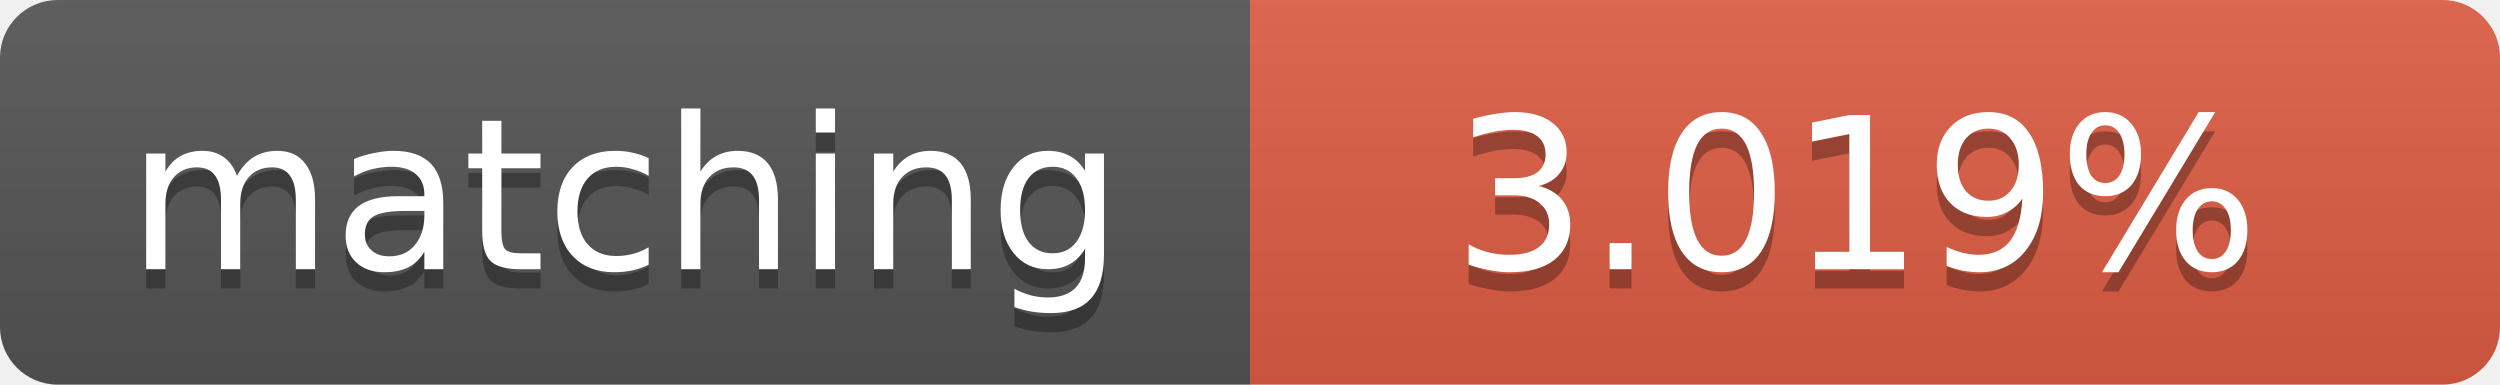
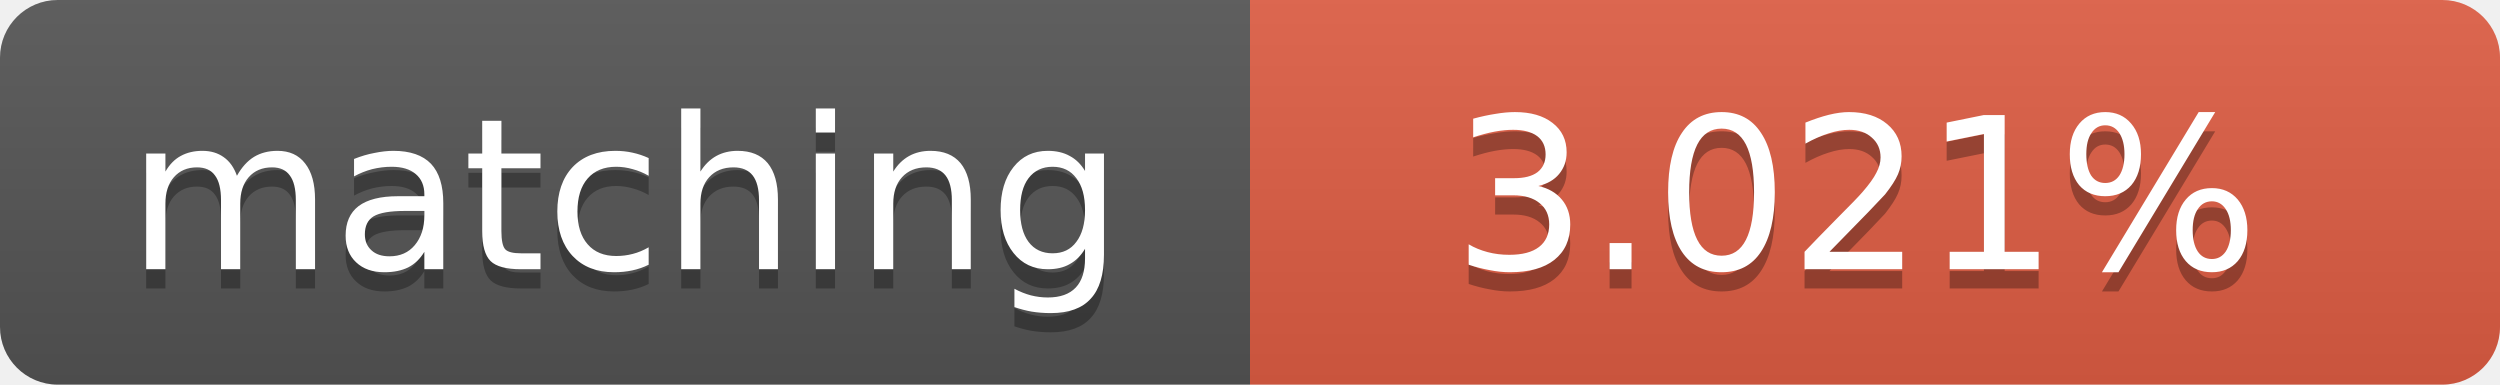
<svg xmlns="http://www.w3.org/2000/svg" width="130" height="20">
  <linearGradient id="b" x2="0" y2="100%">
    <stop offset="0" stop-color="#bbb" stop-opacity=".1" />
    <stop offset="1" stop-opacity=".1" />
  </linearGradient>
  <clipPath id="a">
    <rect width="130" height="20" rx="3" fill="#fff" />
  </clipPath>
  <g clip-path="url(#a)">
    <path fill="#555" d="M0 0h65v20H0z" />
    <path fill="#e05d44" d="M65 0h65v20H65z" />
    <path fill="url(#b)" d="M0 0h130v20H0z" />
  </g>
  <g fill="#fff" text-anchor="middle" font-family="DejaVu Sans,Verdana,Geneva,sans-serif" font-size="11">
    <text x="32.5" y="15" fill="#010101" fill-opacity=".3">matching</text>
    <text x="32.5" y="14">matching</text>
-     <text x="96.5" y="15" fill="#010101" fill-opacity=".3">3.019%</text>
-     <text x="96.5" y="14">3.019%</text>
+     <text x="96.5" y="15" fill="#010101" fill-opacity=".3">3.021%</text>
+     <text x="96.5" y="14">3.021%</text>
  </g>
</svg>
